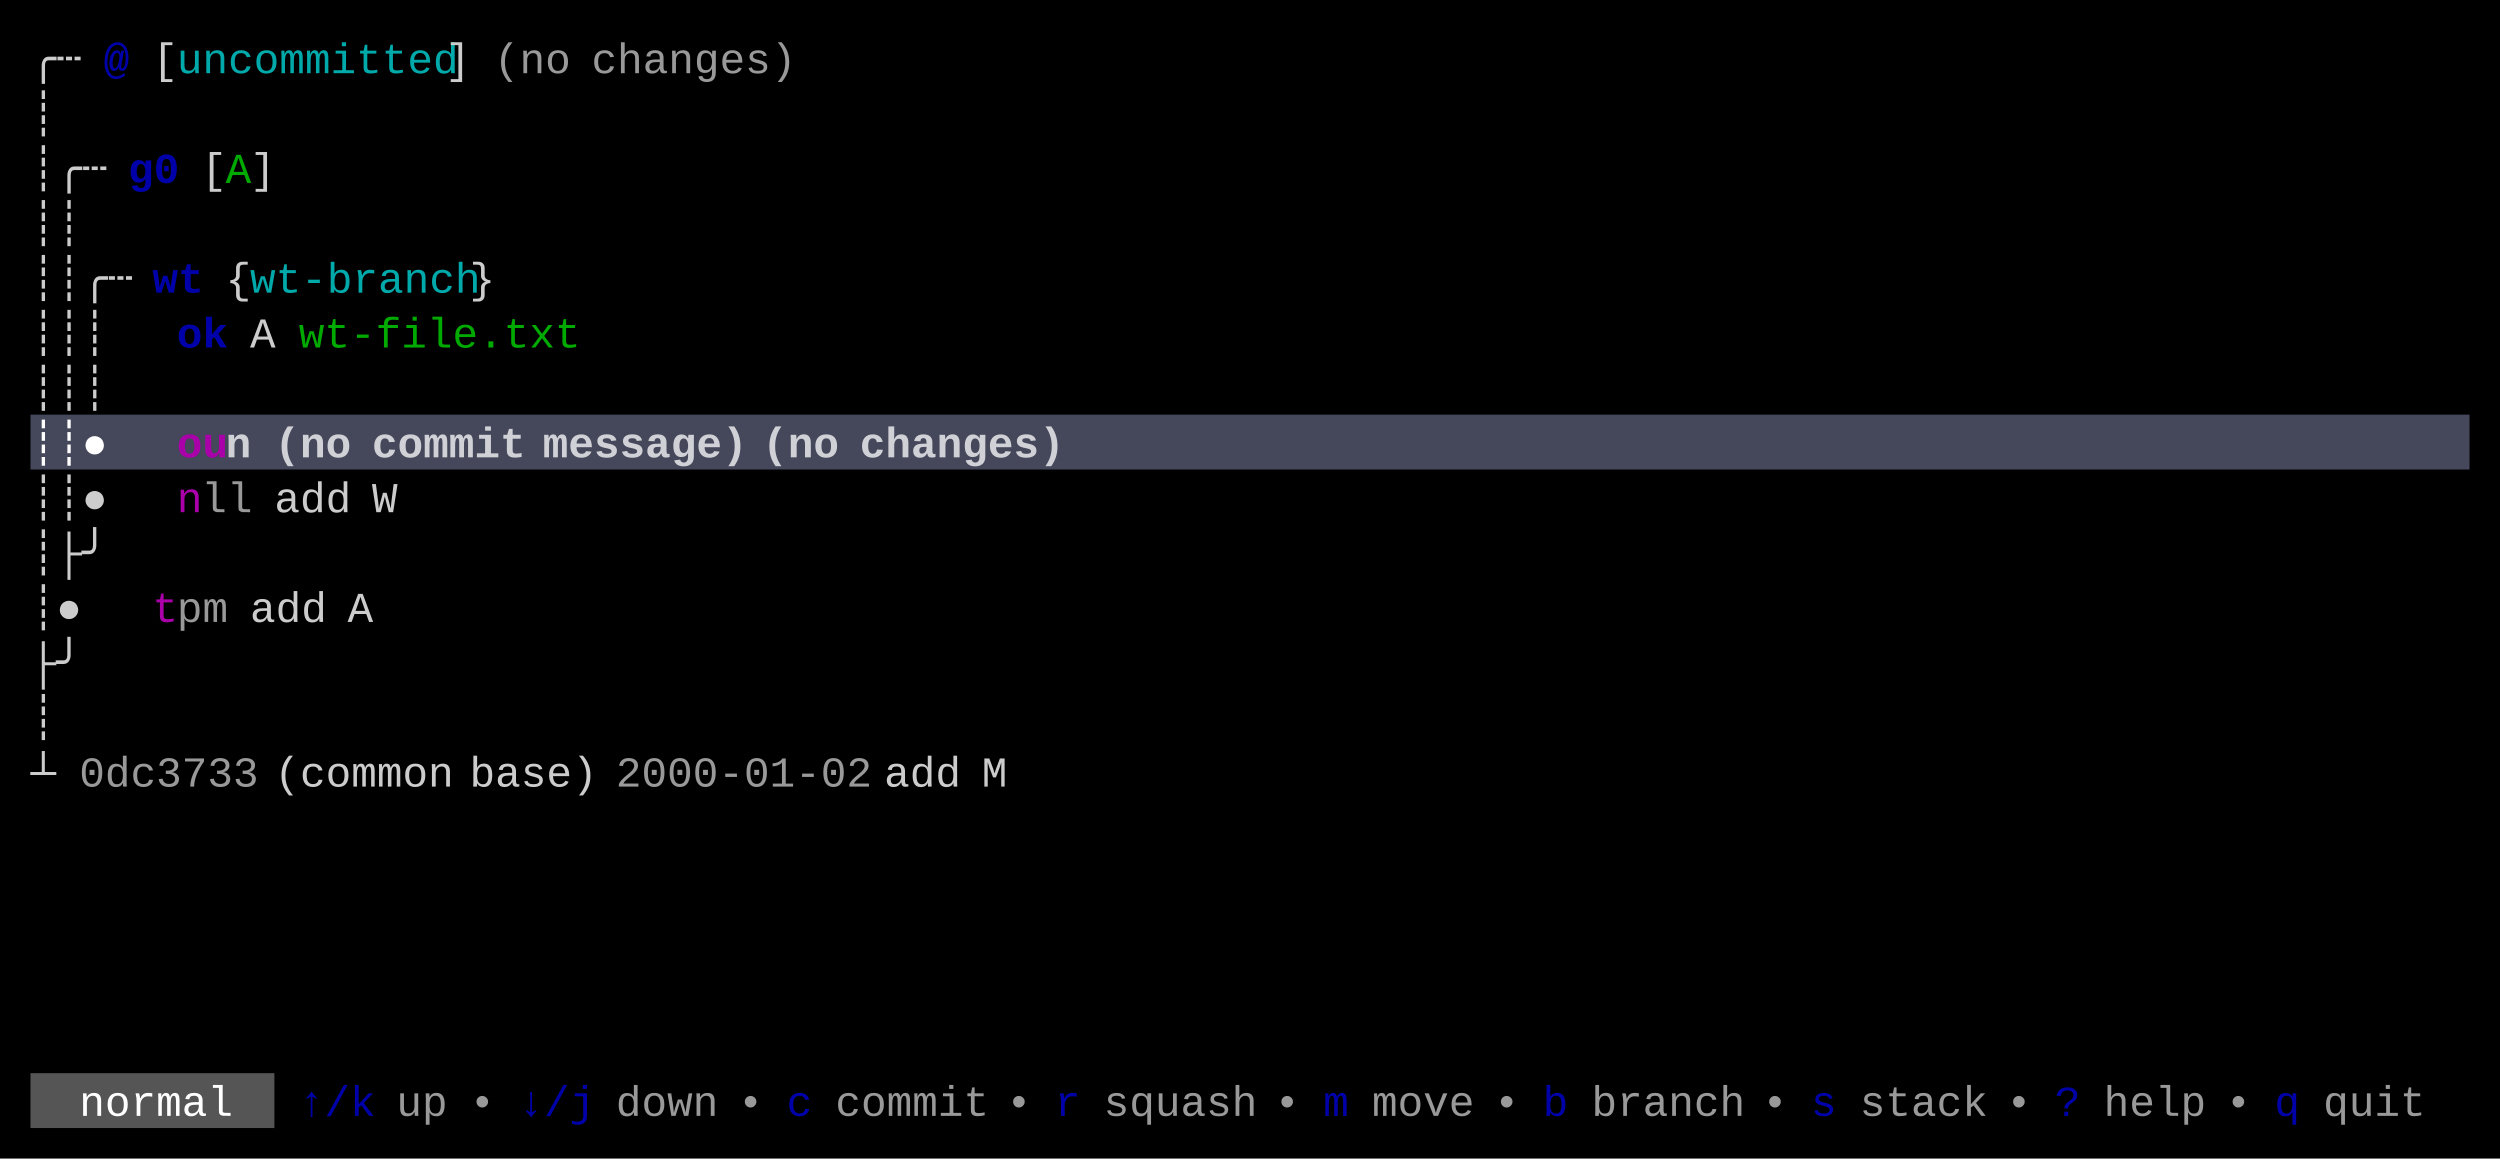
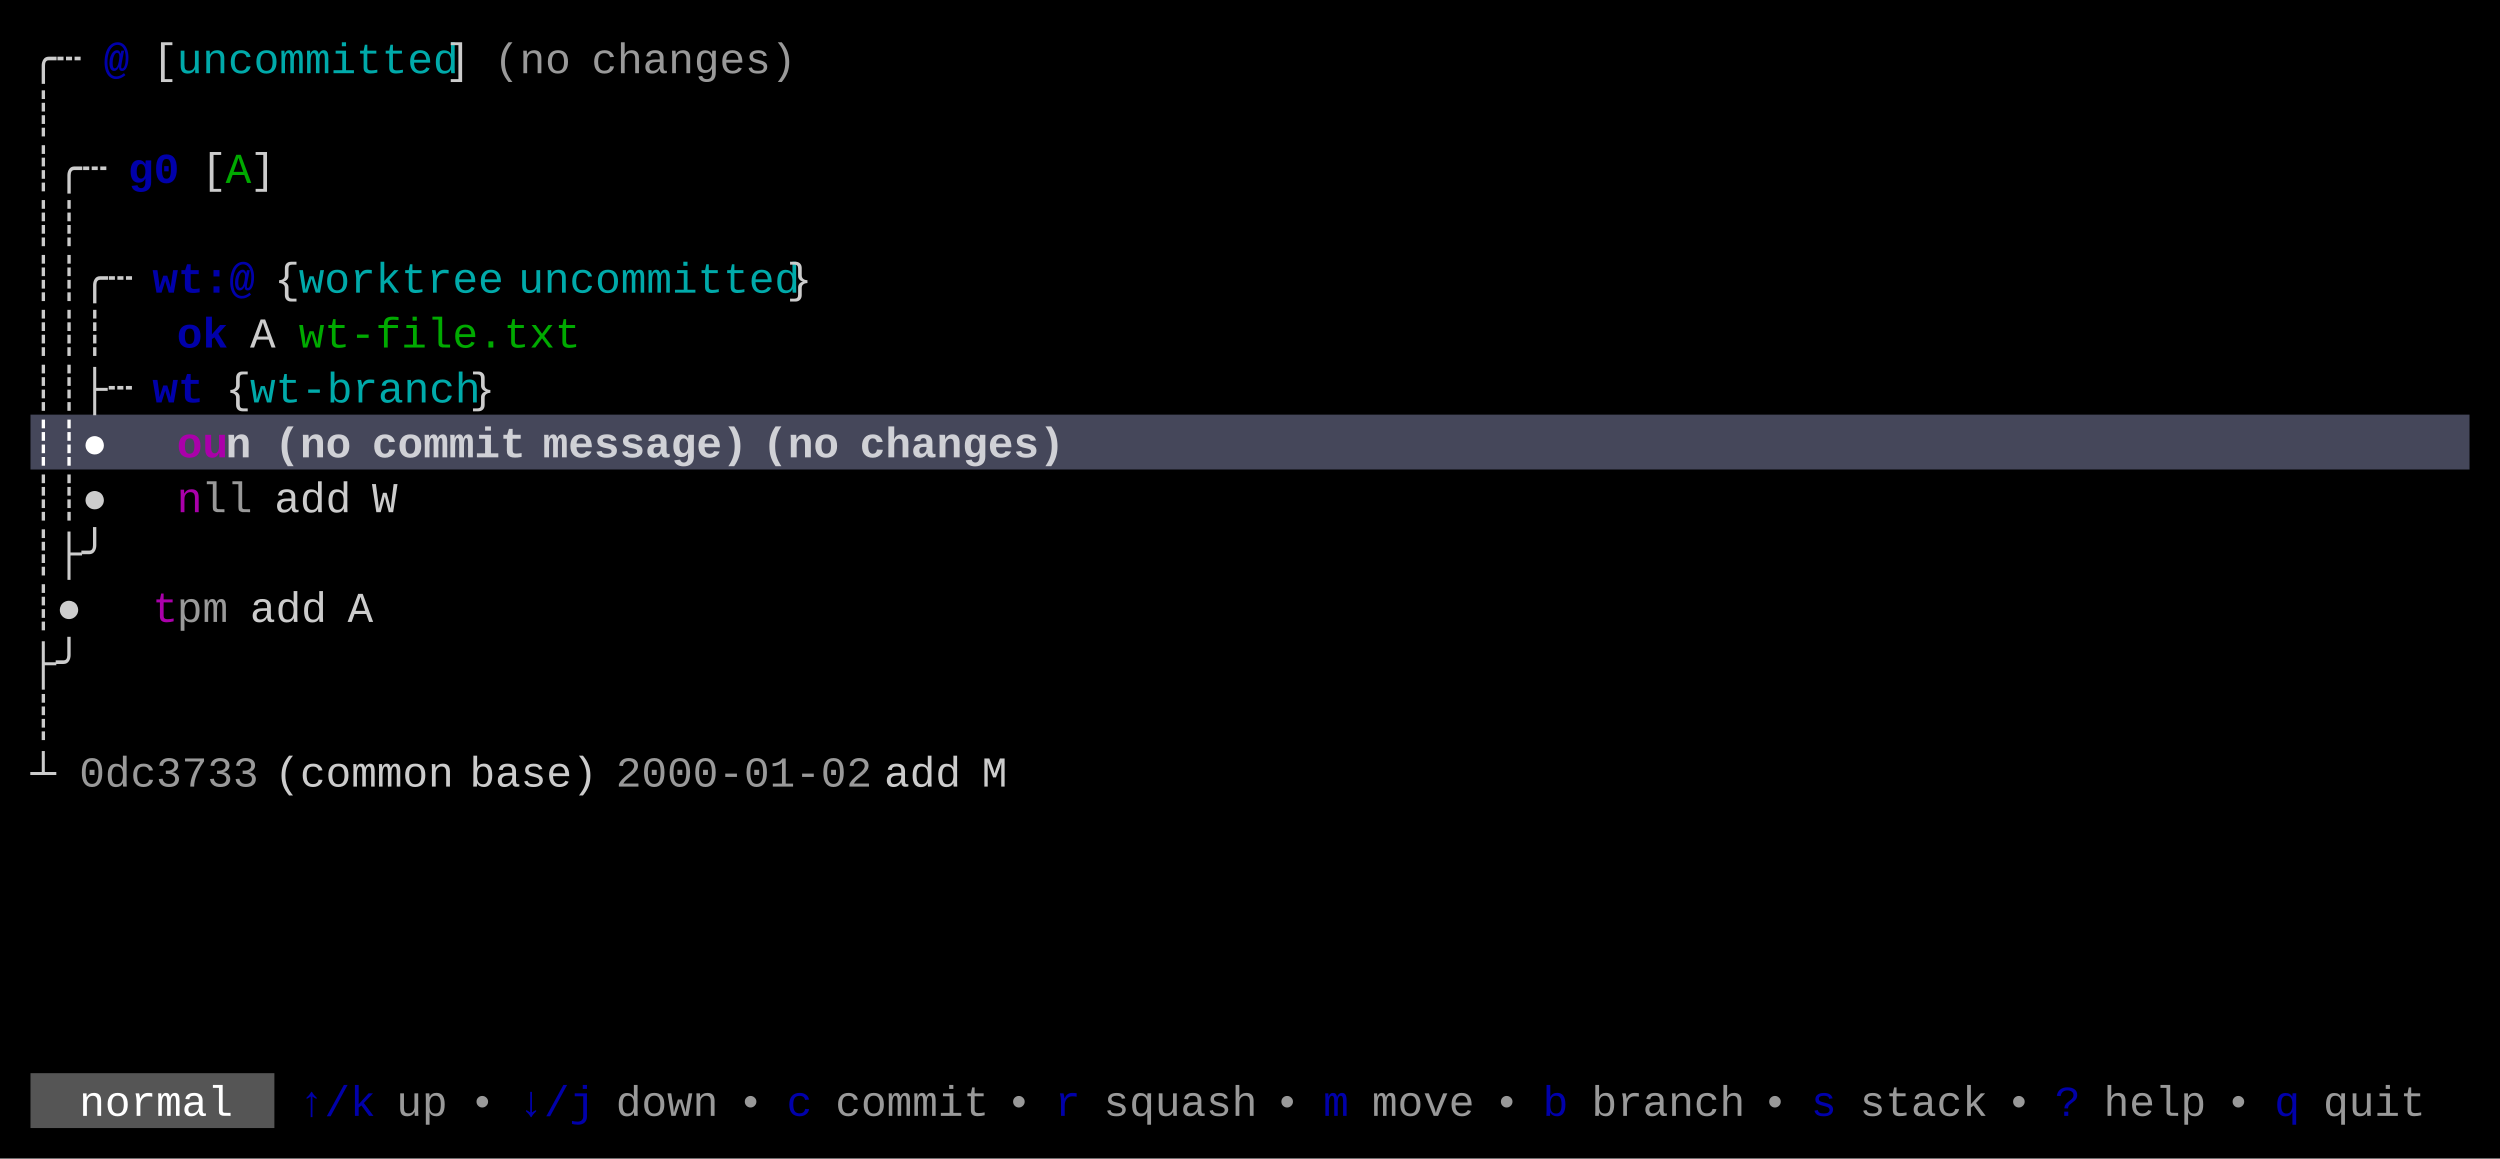
<svg xmlns="http://www.w3.org/2000/svg" width="820" height="380" viewBox="0 0 820 380">
  <rect x="0" y="0" width="820" height="380" fill="#000000" />
  <rect x="10" y="136" width="800" height="18" fill="#45475A" />
  <rect x="10" y="352" width="80" height="18" fill="#555555" />
  <g font-family="Menlo, Monaco, 'Courier New', monospace" font-size="14" xml:space="preserve">
    <text x="10 18" y="24" style="fill:#CCCCCC;">╭┄</text>
    <text x="34" y="24" style="fill:#0000AA;font-weight:bold;">@</text>
    <text x="50" y="24" style="fill:#CCCCCC;">[</text>
    <text x="58 66 74 82 90 98 106 114 122 130 138" y="24" style="fill:#00AAAA;">uncommitted</text>
    <text x="146" y="24" style="fill:#CCCCCC;">]</text>
    <text x="162 170 178" y="24" style="fill:#CCCCCC;opacity:0.75;">(no</text>
    <text x="194 202 210 218 226 234 242 250" y="24" style="fill:#CCCCCC;opacity:0.75;">changes)</text>
    <text x="10" y="42" style="fill:#CCCCCC;">┊</text>
    <text x="10 18 26" y="60" style="fill:#CCCCCC;">┊╭┄</text>
    <text x="42 50" y="60" style="fill:#0000AA;font-weight:bold;">g0</text>
    <text x="66" y="60" style="fill:#CCCCCC;">[</text>
    <text x="74" y="60" style="fill:#00AA00;">A</text>
    <text x="82" y="60" style="fill:#CCCCCC;">]</text>
    <text x="10 18" y="78" style="fill:#CCCCCC;">┊┊</text>
    <text x="10 18 26 34" y="96" style="fill:#CCCCCC;">┊┊╭┄</text>
-     <text x="50 58" y="96" style="fill:#0000AA;font-weight:bold;">wt</text>
-     <text x="74" y="96" style="fill:#CCCCCC;">{</text>
-     <text x="82 90 98 106 114 122 130 138 146" y="96" style="fill:#00AAAA;">wt-branch</text>
-     <text x="154" y="96" style="fill:#CCCCCC;">}</text>
+     <text x="50 58 66 74" y="96" style="fill:#0000AA;font-weight:bold;">wt:@</text>
+     <text x="90" y="96" style="fill:#CCCCCC;">{</text>
+     <text x="98 106 114 122 130 138 146 154" y="96" style="fill:#00AAAA;">worktree</text>
+     <text x="170 178 186 194 202 210 218 226 234 242 250" y="96" style="fill:#00AAAA;">uncommitted</text>
+     <text x="258" y="96" style="fill:#CCCCCC;">}</text>
    <text x="10 18 26" y="114" style="fill:#CCCCCC;">┊┊┊</text>
    <text x="58 66" y="114" style="fill:#0000AA;font-weight:bold;">ok</text>
    <text x="82" y="114" style="fill:#CCCCCC;">A</text>
    <text x="98 106 114 122 130 138 146 154 162 170 178" y="114" style="fill:#00AA00;">wt-file.txt</text>
-     <text x="10 18 26" y="132" style="fill:#CCCCCC;">┊┊┊</text>
+     <text x="10 18 26 34" y="132" style="fill:#CCCCCC;">┊┊├┄</text>
+     <text x="50 58" y="132" style="fill:#0000AA;font-weight:bold;">wt</text>
+     <text x="74" y="132" style="fill:#CCCCCC;">{</text>
+     <text x="82 90 98 106 114 122 130 138 146" y="132" style="fill:#00AAAA;">wt-branch</text>
+     <text x="154" y="132" style="fill:#CCCCCC;">}</text>
    <text x="10 18 26" y="150" style="fill:#FFFFFF;font-weight:bold;">┊┊●</text>
    <text x="58 66" y="150" style="fill:#AA00AA;font-weight:bold;">ou</text>
    <text x="74" y="150" style="fill:#FFFFFF;font-weight:bold;opacity:0.75;">n</text>
    <text x="90 98 106" y="150" style="fill:#FFFFFF;font-weight:bold;opacity:0.75;">(no</text>
    <text x="122 130 138 146 154 162" y="150" style="fill:#FFFFFF;font-weight:bold;opacity:0.75;">commit</text>
    <text x="178 186 194 202 210 218 226 234" y="150" style="fill:#FFFFFF;font-weight:bold;opacity:0.75;">message)</text>
    <text x="250 258 266" y="150" style="fill:#FFFFFF;font-weight:bold;opacity:0.75;">(no</text>
    <text x="282 290 298 306 314 322 330 338" y="150" style="fill:#FFFFFF;font-weight:bold;opacity:0.75;">changes)</text>
    <text x="10 18 26" y="168" style="fill:#CCCCCC;">┊┊●</text>
    <text x="58" y="168" style="fill:#AA00AA;">n</text>
    <text x="66 74" y="168" style="fill:#CCCCCC;opacity:0.75;">ll</text>
    <text x="90 98 106" y="168" style="fill:#CCCCCC;">add</text>
    <text x="122" y="168" style="fill:#CCCCCC;">W</text>
    <text x="10 18 26" y="186" style="fill:#CCCCCC;">┊├╯</text>
    <text x="10 18" y="204" style="fill:#CCCCCC;">┊●</text>
    <text x="50" y="204" style="fill:#AA00AA;">t</text>
    <text x="58 66" y="204" style="fill:#CCCCCC;opacity:0.75;">pm</text>
    <text x="82 90 98" y="204" style="fill:#CCCCCC;">add</text>
    <text x="114" y="204" style="fill:#CCCCCC;">A</text>
    <text x="10 18" y="222" style="fill:#CCCCCC;">├╯</text>
    <text x="10" y="240" style="fill:#CCCCCC;">┊</text>
    <text x="10" y="258" style="fill:#CCCCCC;">┴</text>
    <text x="26 34 42 50 58 66 74" y="258" style="fill:#CCCCCC;opacity:0.75;">0dc3733</text>
    <text x="90 98 106 114 122 130 138" y="258" style="fill:#CCCCCC;">(common</text>
    <text x="154 162 170 178 186" y="258" style="fill:#CCCCCC;">base)</text>
    <text x="202 210 218 226 234 242 250 258 266 274" y="258" style="fill:#CCCCCC;opacity:0.75;">2000-01-02</text>
    <text x="290 298 306" y="258" style="fill:#CCCCCC;">add</text>
    <text x="322" y="258" style="fill:#CCCCCC;">M</text>
    <text x="26 34 42 50 58 66" y="366" style="fill:#FFFFFF;">normal</text>
    <text x="98 106 114" y="366" style="fill:#0000AA;">↑/k</text>
    <text x="130 138" y="366" style="fill:#CCCCCC;opacity:0.75;">up</text>
    <text x="154" y="366" style="fill:#CCCCCC;opacity:0.75;">•</text>
    <text x="170 178 186" y="366" style="fill:#0000AA;">↓/j</text>
    <text x="202 210 218 226" y="366" style="fill:#CCCCCC;opacity:0.75;">down</text>
    <text x="242" y="366" style="fill:#CCCCCC;opacity:0.75;">•</text>
    <text x="258" y="366" style="fill:#0000AA;">c</text>
    <text x="274 282 290 298 306 314" y="366" style="fill:#CCCCCC;opacity:0.75;">commit</text>
    <text x="330" y="366" style="fill:#CCCCCC;opacity:0.75;">•</text>
    <text x="346" y="366" style="fill:#0000AA;">r</text>
    <text x="362 370 378 386 394 402" y="366" style="fill:#CCCCCC;opacity:0.75;">squash</text>
    <text x="418" y="366" style="fill:#CCCCCC;opacity:0.75;">•</text>
    <text x="434" y="366" style="fill:#0000AA;">m</text>
    <text x="450 458 466 474" y="366" style="fill:#CCCCCC;opacity:0.75;">move</text>
    <text x="490" y="366" style="fill:#CCCCCC;opacity:0.75;">•</text>
    <text x="506" y="366" style="fill:#0000AA;">b</text>
    <text x="522 530 538 546 554 562" y="366" style="fill:#CCCCCC;opacity:0.75;">branch</text>
    <text x="578" y="366" style="fill:#CCCCCC;opacity:0.75;">•</text>
    <text x="594" y="366" style="fill:#0000AA;">s</text>
    <text x="610 618 626 634 642" y="366" style="fill:#CCCCCC;opacity:0.75;">stack</text>
    <text x="658" y="366" style="fill:#CCCCCC;opacity:0.75;">•</text>
    <text x="674" y="366" style="fill:#0000AA;">?</text>
    <text x="690 698 706 714" y="366" style="fill:#CCCCCC;opacity:0.75;">help</text>
    <text x="730" y="366" style="fill:#CCCCCC;opacity:0.75;">•</text>
    <text x="746" y="366" style="fill:#0000AA;">q</text>
    <text x="762 770 778 786" y="366" style="fill:#CCCCCC;opacity:0.75;">quit</text>
  </g>
</svg>
